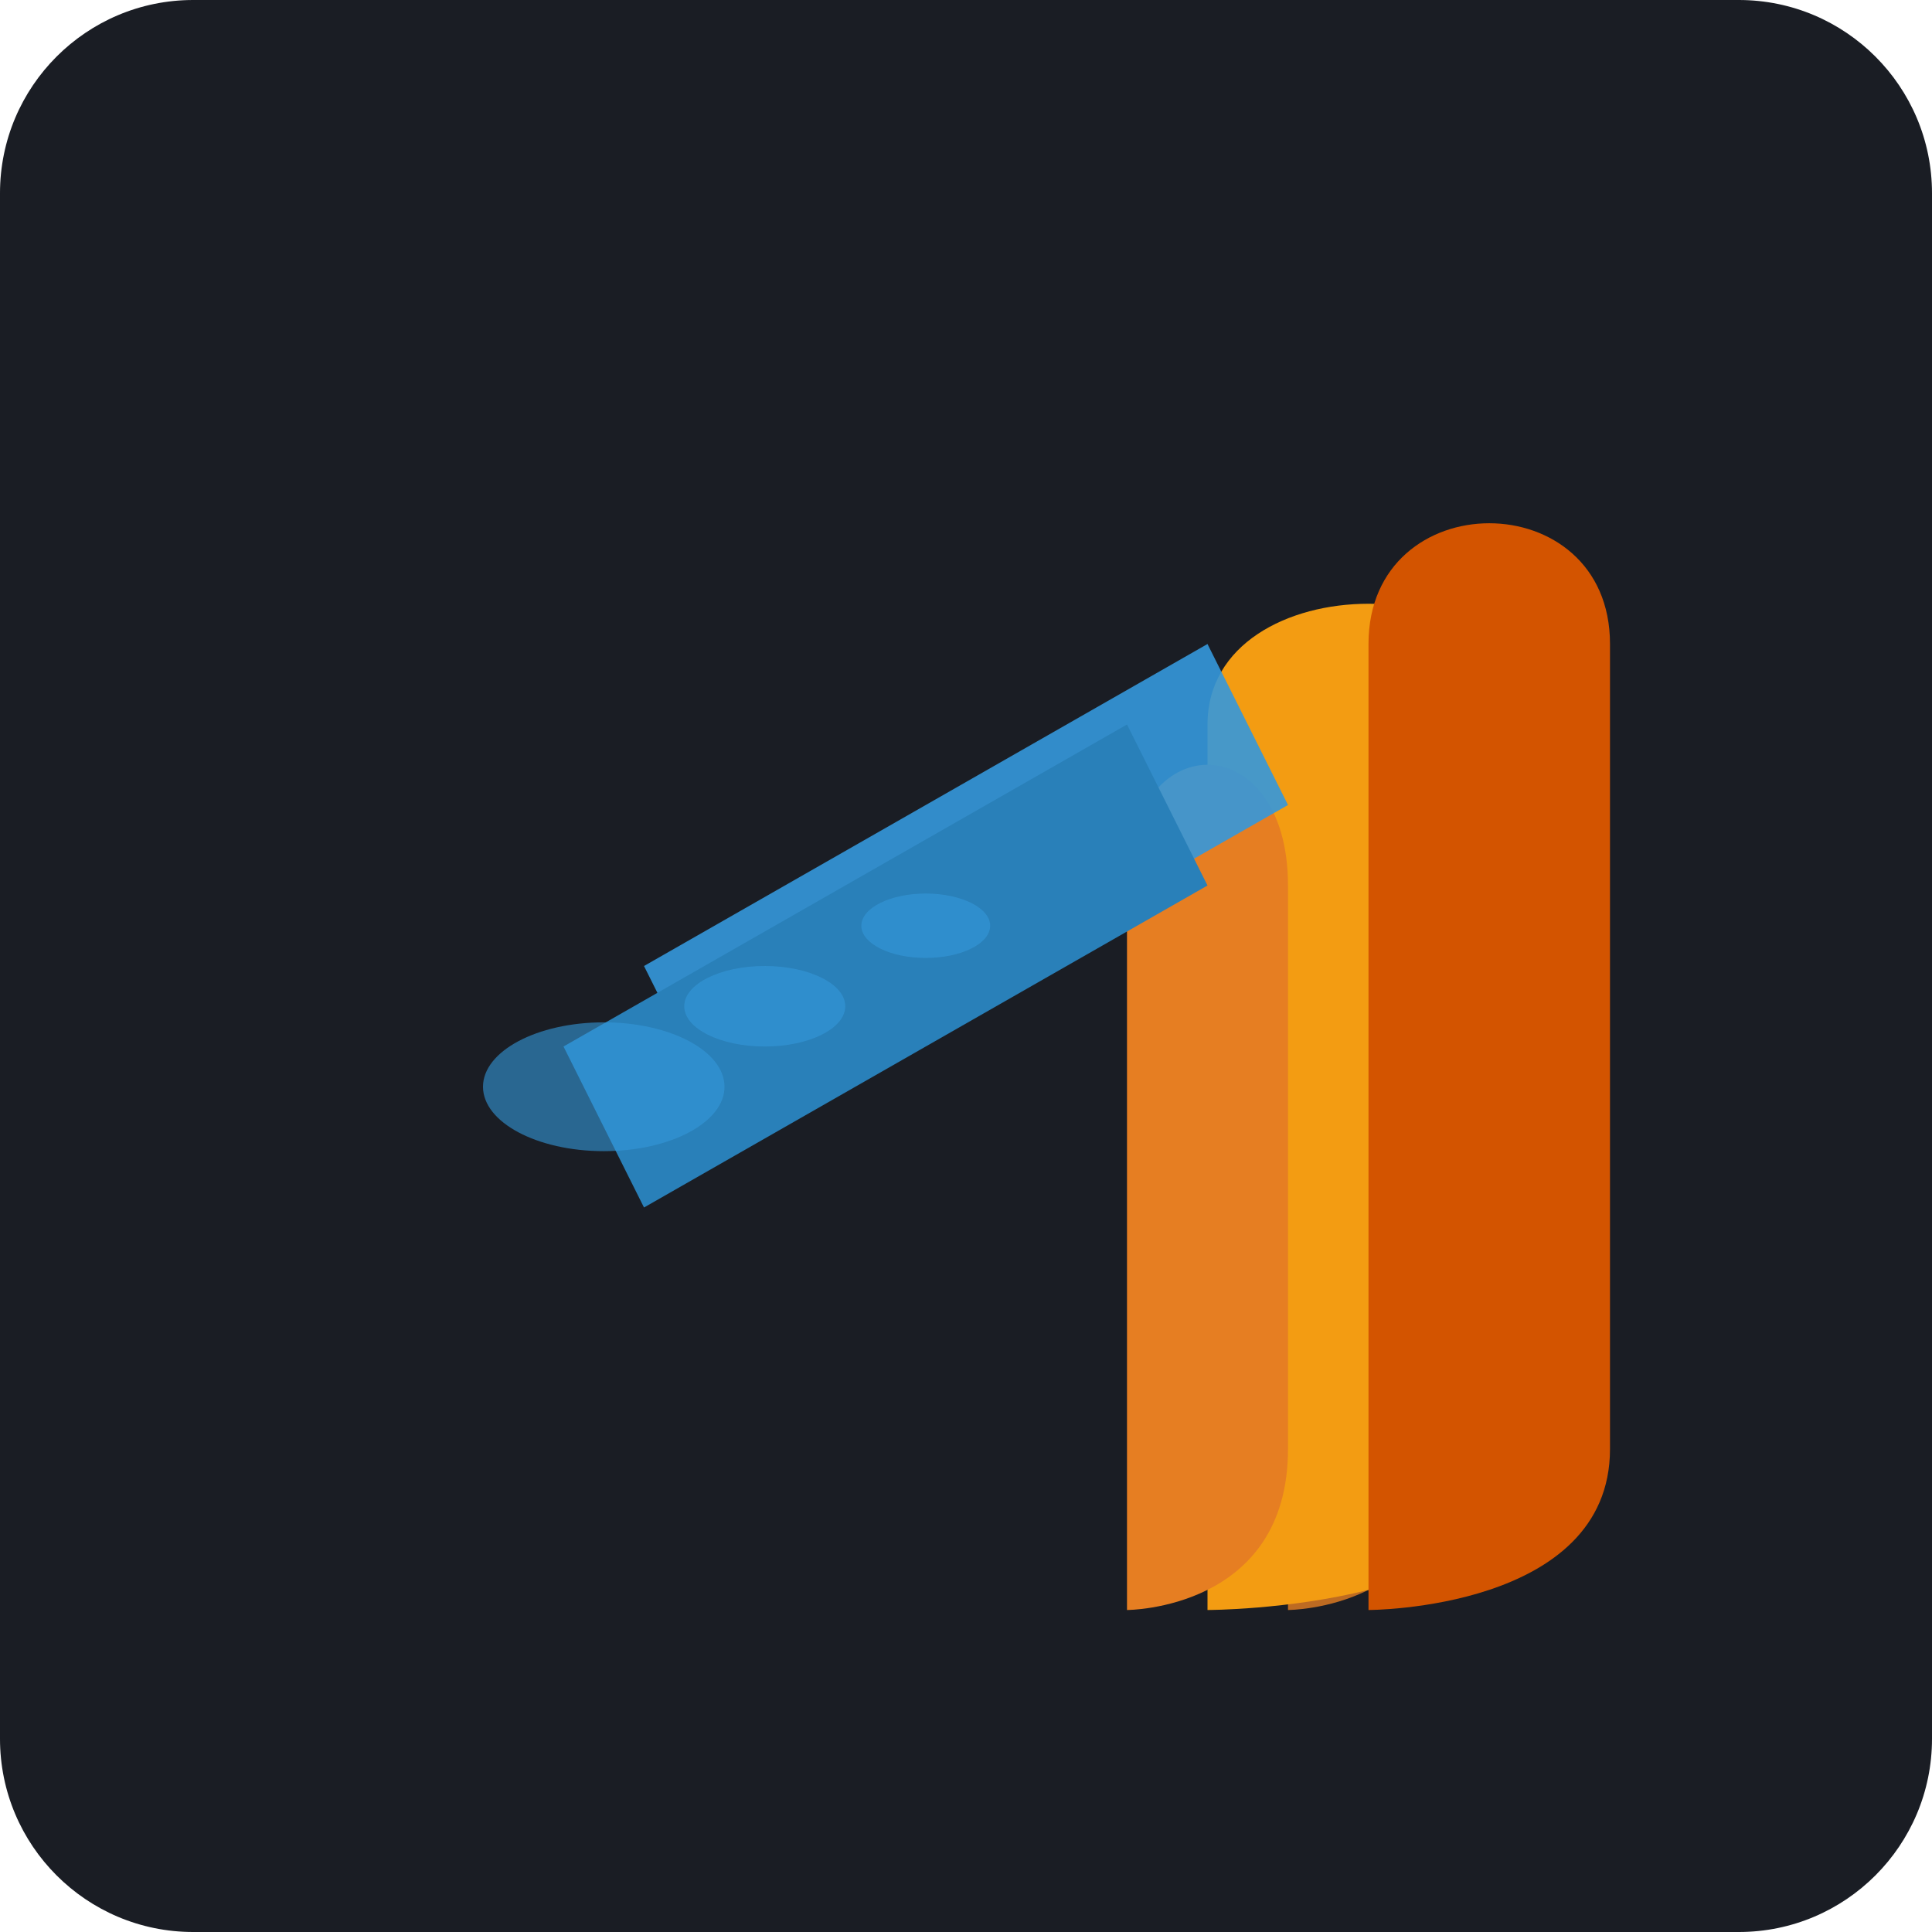
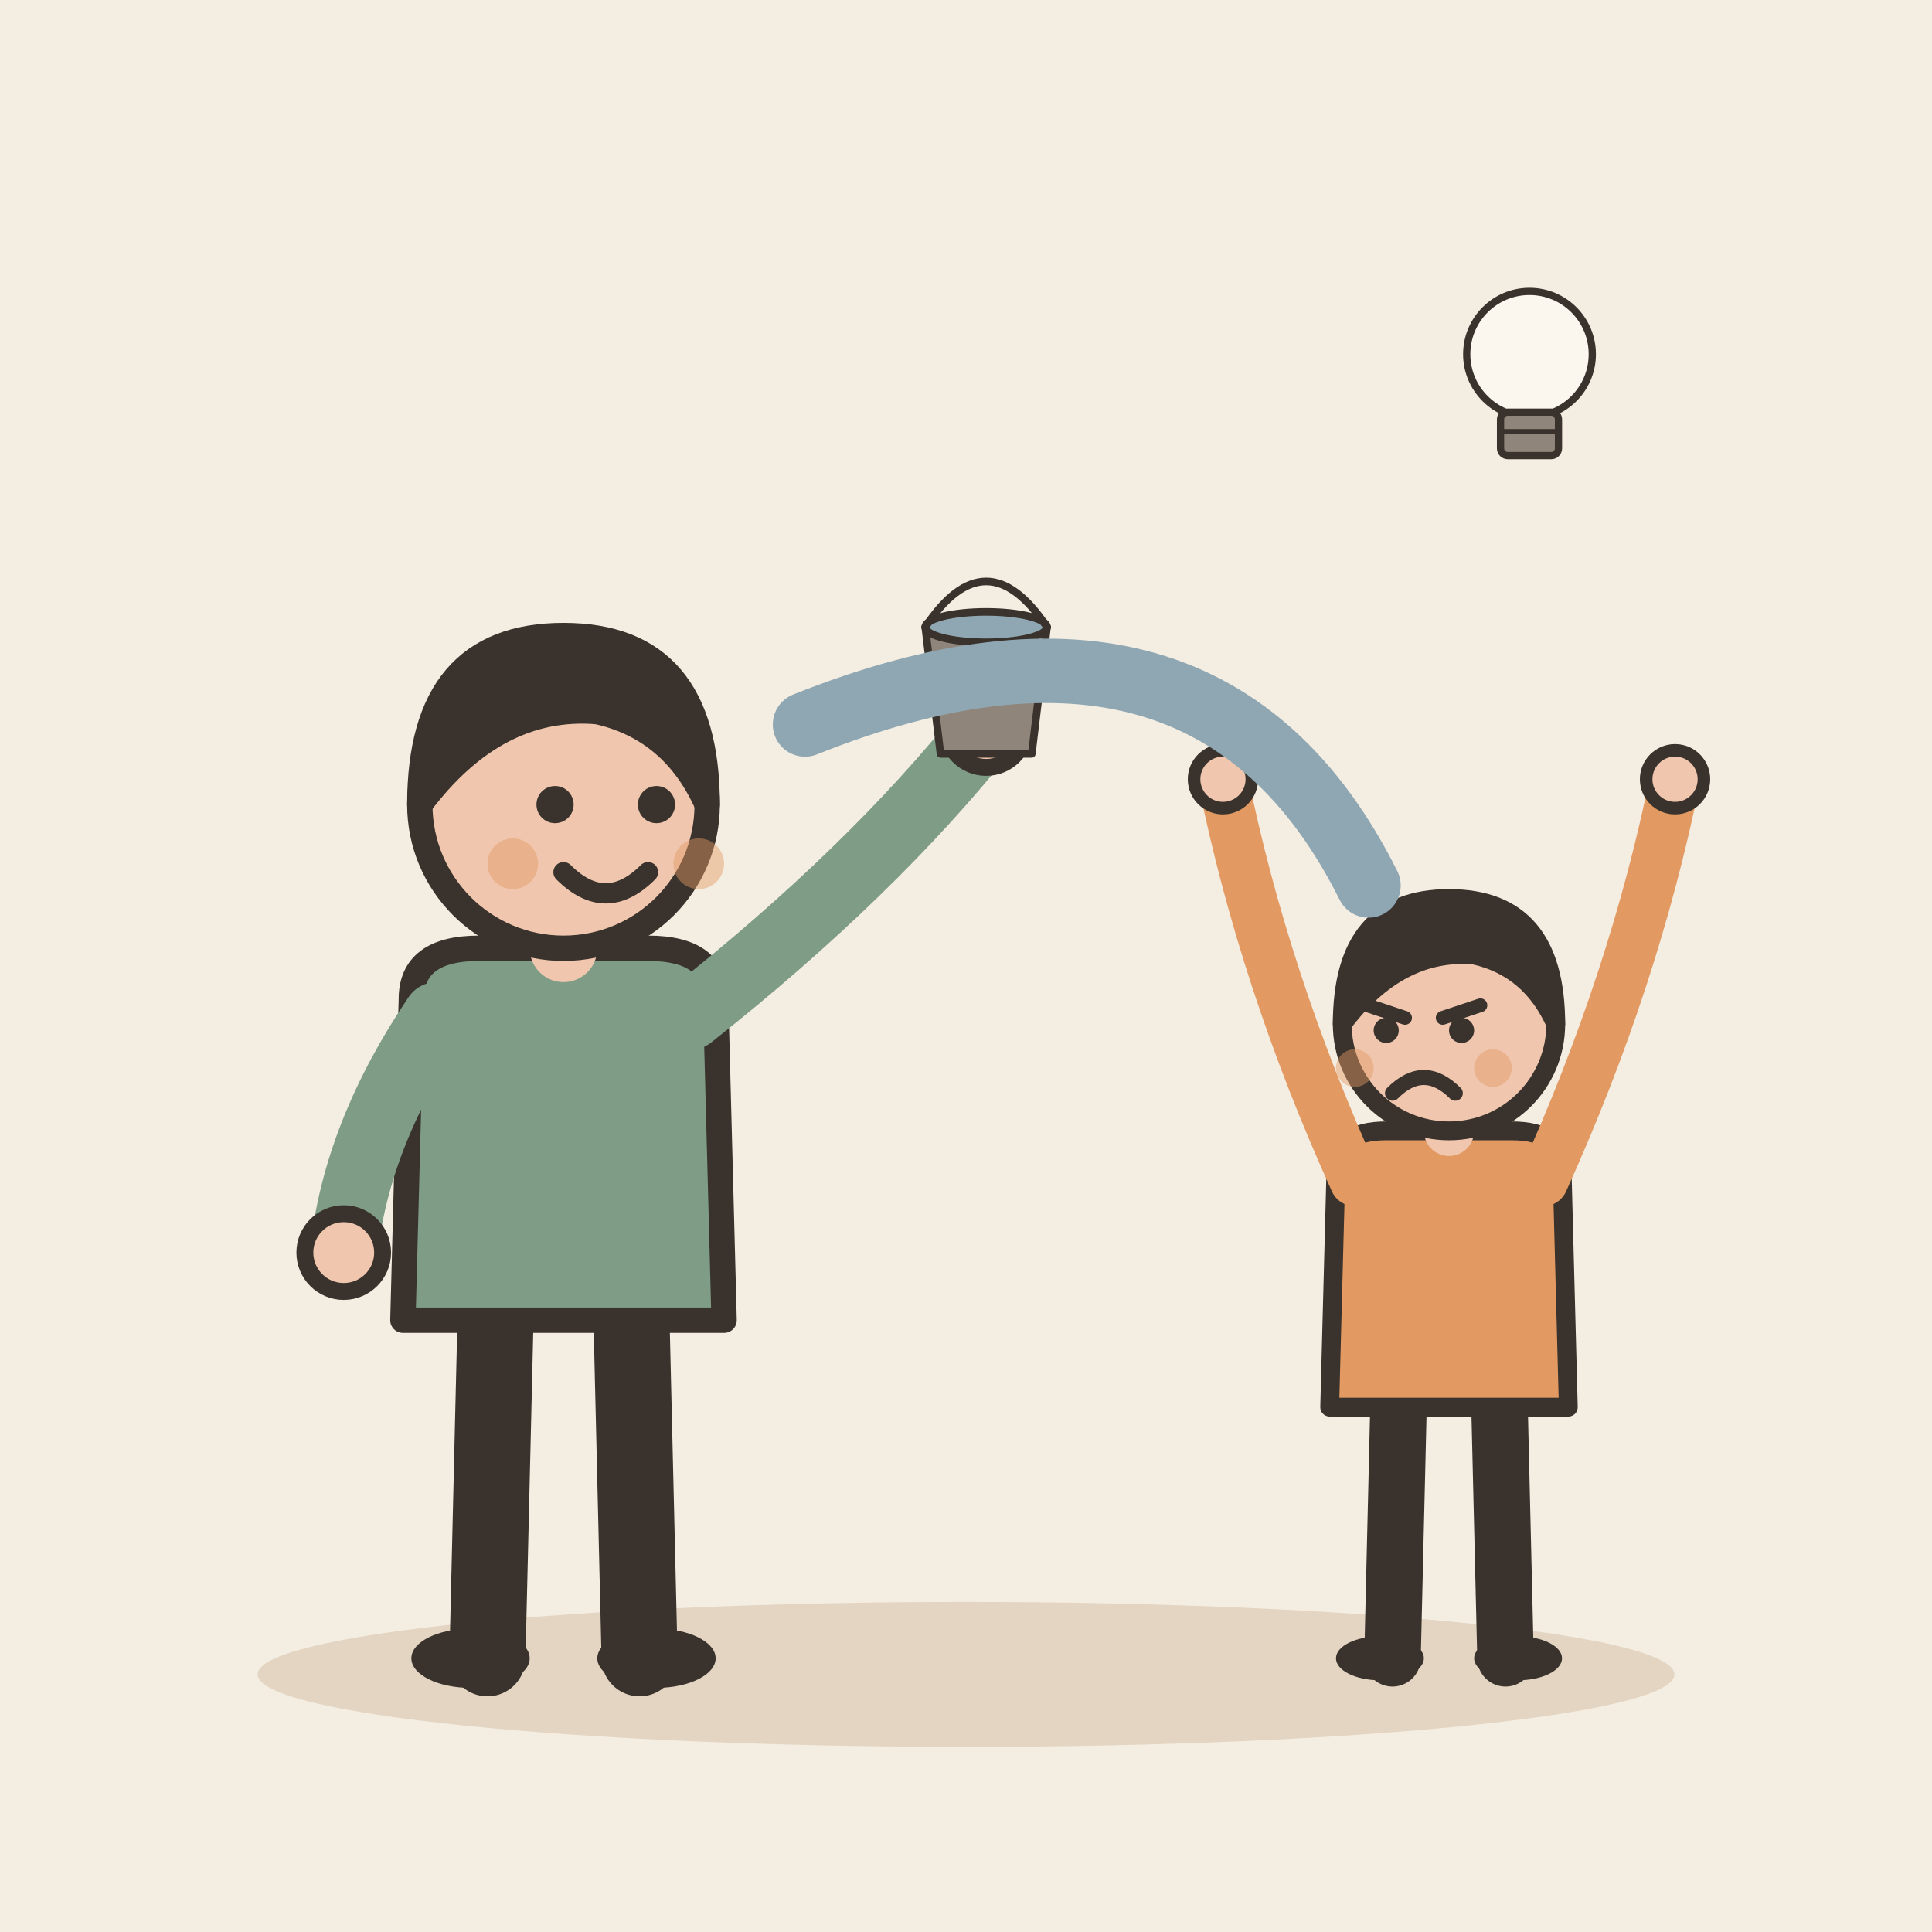
- <svg xmlns="http://www.w3.org/2000/svg" viewBox="0 0 240 240">
-   <rect width="240" height="240" rx="24" fill="#1A1D24" />
-   <g transform="translate(40, 40)">
-     <path d="M120 160C120 160 140 160 140 140L140 60C140 40 120 40 120 40L120 160Z" fill="#E67E22" opacity="0.8" />
-     <path d="M110 160C110 160 150 160 150 140L150 50C150 30 110 30 110 50L110 160Z" fill="#F39C12" />
-     <path d="M130 160C130 160 160 160 160 140L160 40C160 20 130 20 130 40L130 160Z" fill="#D35400" />
-     <path d="M100 160C100 160 120 160 120 140L120 70C120 50 100 50 100 70L100 160Z" fill="#E67E22" />
-     <path d="M40 80L110 40L120 60L50 100L40 80Z" fill="#3498DB" opacity="0.9" />
-     <path d="M30 90L100 50L110 70L40 110L30 90Z" fill="#2980B9" />
-     <ellipse cx="35" cy="95" rx="15" ry="8" fill="#3498DB" opacity="0.6" />
-     <ellipse cx="55" cy="85" rx="10" ry="5" fill="#3498DB" opacity="0.6" />
-     <ellipse cx="75" cy="75" rx="8" ry="4" fill="#3498DB" opacity="0.6" />
+ <svg xmlns="http://www.w3.org/2000/svg" viewBox="0 0 240 240" data-style="editorial">
+   <rect width="240" height="240" fill="#F4EDE2" />
+   <ellipse cx="120" cy="208" rx="88" ry="9" fill="#E3D5C1" />
+   <g transform="translate(70 206) scale(1.05 1.05)">
+     <path d="M-8 -42L-9 0" stroke="#3A332D" stroke-width="9" stroke-linecap="round" fill="none" />
+     <path d="M8 -42L9 0" stroke="#3A332D" stroke-width="9" stroke-linecap="round" fill="none" />
+     <ellipse cx="-11" cy="0" rx="7" ry="3.5" fill="#3A332D" />
+     <ellipse cx="11" cy="0" rx="7" ry="3.5" fill="#3A332D" />
+     <path d="M-18 -78Q-18 -84 -10 -84L10 -84Q18 -84 18 -78L19 -40L-19 -40Z" fill="#7E9C86" stroke="#3A332D" stroke-width="3" stroke-linecap="round" stroke-linejoin="round" />
+     <path d="M-15 -76Q-24.5 -62 -26 -48" fill="none" stroke="#7E9C86" stroke-width="8" stroke-linecap="round" stroke-linejoin="round" />
+     <circle cx="-26" cy="-48" r="4.6" fill="#F0C7AE" stroke="#3A332D" stroke-linecap="round" stroke-linejoin="round" stroke-width="2" />
+     <path d="M15 -76Q36.5 -93 50 -110" fill="none" stroke="#7E9C86" stroke-width="8" stroke-linecap="round" stroke-linejoin="round" />
+     <circle cx="50" cy="-110" r="4.6" fill="#F0C7AE" stroke="#3A332D" stroke-linecap="round" stroke-linejoin="round" stroke-width="2" />
+     <path d="M0 -84L0 -88" stroke="#F0C7AE" stroke-width="8" stroke-linecap="round" fill="none" />
+     <circle cx="0" cy="-101" r="17" fill="#F0C7AE" stroke="#3A332D" stroke-width="3" stroke-linecap="round" stroke-linejoin="round" />
+     <path d="M-17 -101Q-17 -121 0 -121Q17 -121 17 -101Q13 -110 4 -112Q-8 -113 -17 -101Z" fill="#3A332D" stroke="#3A332D" stroke-width="3" stroke-linecap="round" stroke-linejoin="round" />
+     <circle cx="-1" cy="-101" r="2.2" fill="#3A332D" />
+     <circle cx="11" cy="-101" r="2.2" fill="#3A332D" />
+     <path d="M0 -93Q5 -88 10 -93" fill="none" stroke="#3A332D" stroke-width="2.4" stroke-linecap="round" stroke-linejoin="round" />
+     <circle cx="-6" cy="-94" r="3" fill="#E39A62" opacity="0.45" />
+     <circle cx="16" cy="-94" r="3" fill="#E39A62" opacity="0.45" />
+     <g transform="translate(50 -110) scale(0.3 0.3)">
+       <path d="M-24 -40L24 -40L18 10L-18 10Z" fill="#8F857A" stroke="#3A332D" stroke-width="3" stroke-linecap="round" stroke-linejoin="round" />
+       <ellipse cx="0" cy="-40" rx="24" ry="6" fill="#8FA7B3" stroke="#3A332D" stroke-width="3" stroke-linecap="round" stroke-linejoin="round" />
+       <path d="M-24 -40Q0 -76 24 -40" fill="none" stroke="#3A332D" stroke-width="3" stroke-linecap="round" stroke-linejoin="round" />
+     </g>
+   </g>
+   <g transform="translate(180 206) scale(0.78 0.78)">
+     <path d="M-8 -42L-9 0" stroke="#3A332D" stroke-width="9" stroke-linecap="round" fill="none" />
+     <path d="M8 -42L9 0" stroke="#3A332D" stroke-width="9" stroke-linecap="round" fill="none" />
+     <ellipse cx="-11" cy="0" rx="7" ry="3.5" fill="#3A332D" />
+     <ellipse cx="11" cy="0" rx="7" ry="3.5" fill="#3A332D" />
+     <path d="M-18 -78Q-18 -84 -10 -84L10 -84Q18 -84 18 -78L19 -40L-19 -40Z" fill="#E39A62" stroke="#3A332D" stroke-width="3" stroke-linecap="round" stroke-linejoin="round" />
+     <path d="M-15 -76Q-29.5 -108 -36 -140" fill="none" stroke="#E39A62" stroke-width="8" stroke-linecap="round" stroke-linejoin="round" />
+     <circle cx="-36" cy="-140" r="4.6" fill="#F0C7AE" stroke="#3A332D" stroke-linecap="round" stroke-linejoin="round" stroke-width="2" />
+     <path d="M15 -76Q29.5 -108 36 -140" fill="none" stroke="#E39A62" stroke-width="8" stroke-linecap="round" stroke-linejoin="round" />
+     <circle cx="36" cy="-140" r="4.6" fill="#F0C7AE" stroke="#3A332D" stroke-linecap="round" stroke-linejoin="round" stroke-width="2" />
+     <path d="M0 -84L0 -88" stroke="#F0C7AE" stroke-width="8" stroke-linecap="round" fill="none" />
+     <circle cx="0" cy="-101" r="17" fill="#F0C7AE" stroke="#3A332D" stroke-width="3" stroke-linecap="round" stroke-linejoin="round" />
+     <path d="M-17 -101Q-17 -121 0 -121Q17 -121 17 -101Q13 -110 4 -112Q-8 -113 -17 -101Z" fill="#3A332D" stroke="#3A332D" stroke-width="3" stroke-linecap="round" stroke-linejoin="round" />
+     <path d="M-13 -104L-7 -102" fill="none" stroke="#3A332D" stroke-width="2.2" stroke-linecap="round" stroke-linejoin="round" />
+     <path d="M5 -104L-1 -102" fill="none" stroke="#3A332D" stroke-width="2.2" stroke-linecap="round" stroke-linejoin="round" />
+     <circle cx="-10" cy="-100" r="2" fill="#3A332D" />
+     <circle cx="2" cy="-100" r="2" fill="#3A332D" />
+     <path d="M-9 -90Q-4 -95 1 -90" fill="none" stroke="#3A332D" stroke-width="2.4" stroke-linecap="round" stroke-linejoin="round" />
+     <circle cx="-15" cy="-94" r="3" fill="#E39A62" opacity="0.45" />
+     <circle cx="7" cy="-94" r="3" fill="#E39A62" opacity="0.45" />
+   </g>
+   <path d="M100 90Q150 70 170 110" fill="none" stroke="#8FA7B3" stroke-width="8" stroke-linecap="round" stroke-linejoin="round" />
+   <g transform="translate(190 50) scale(0.3 0.3)">
+     <circle cx="0" cy="-20" r="26" fill="#FBF6EE" stroke="#3A332D" stroke-width="3" stroke-linecap="round" stroke-linejoin="round" />
+     <rect x="-12" y="4" width="24" height="18" rx="3" fill="#8F857A" stroke="#3A332D" stroke-width="3" stroke-linecap="round" stroke-linejoin="round" />
+     <path d="M-12 12L12 12" stroke="#3A332D" stroke-width="2" stroke-linecap="round" fill="none" />
  </g>
</svg>
